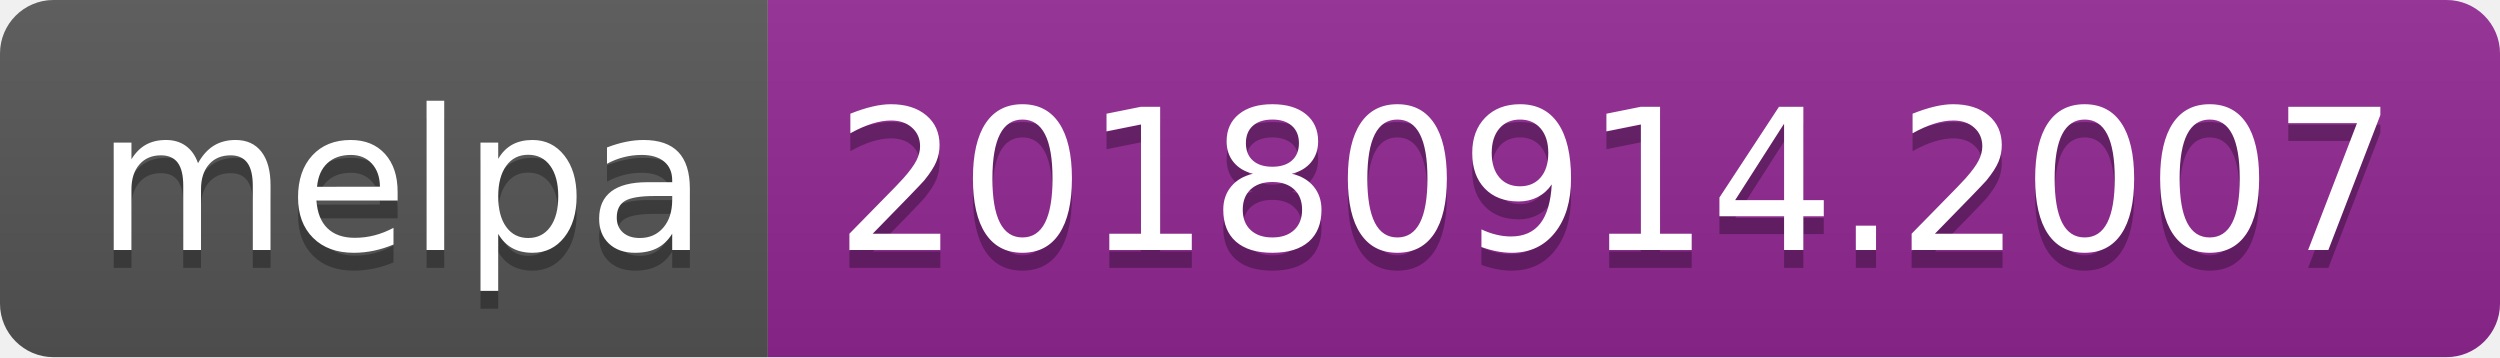
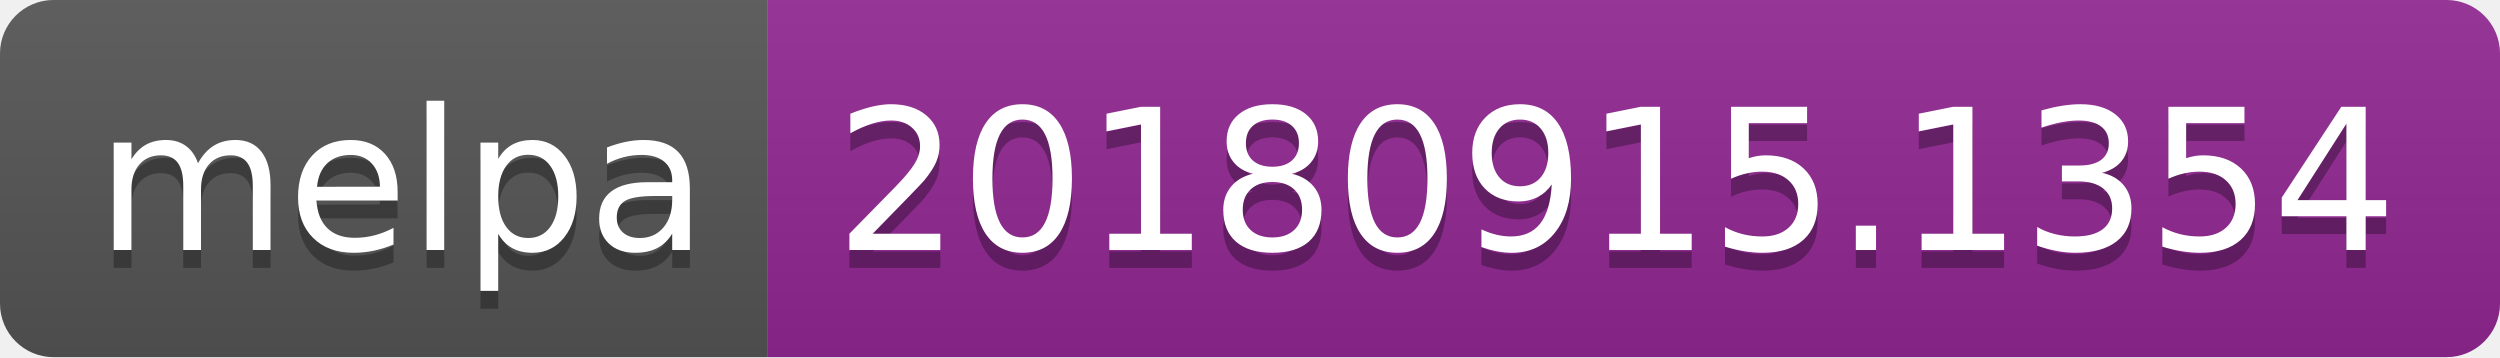
<svg xmlns="http://www.w3.org/2000/svg" width="140" height="20">
  <linearGradient id="b" x2="0" y2="100%">
    <stop offset="0" stop-color="#bbb" stop-opacity=".1" />
    <stop offset="1" stop-opacity=".1" />
  </linearGradient>
  <clipPath id="a">
    <rect width="140" height="20" rx="3" fill="#fff" />
  </clipPath>
  <g clip-path="url(#a)">
    <path fill="#555" d="M0 0h43v20H0z" />
    <path fill="#922793" d="M43 0h97v20H43z" />
    <path fill="url(#b)" d="M0 0h140v20H0z" />
  </g>
  <g fill="#fff" text-anchor="middle" font-family="DejaVu Sans,Verdana,Geneva,sans-serif" font-size="110">
    <text x="225" y="150" fill="#010101" fill-opacity=".3" transform="scale(.1)" textLength="330">melpa</text>
    <text x="225" y="140" transform="scale(.1)" textLength="330">melpa</text>
-     <text x="905" y="150" fill="#010101" fill-opacity=".3" transform="scale(.1)" textLength="870">20180914.2007</text>
-     <text x="905" y="140" transform="scale(.1)" textLength="870">20180914.2007</text>
+     <text x="905" y="150" fill="#010101" fill-opacity=".3" transform="scale(.1)" textLength="870">20180915.1354</text>
+     <text x="905" y="140" transform="scale(.1)" textLength="870">20180915.1354</text>
  </g>
</svg>
